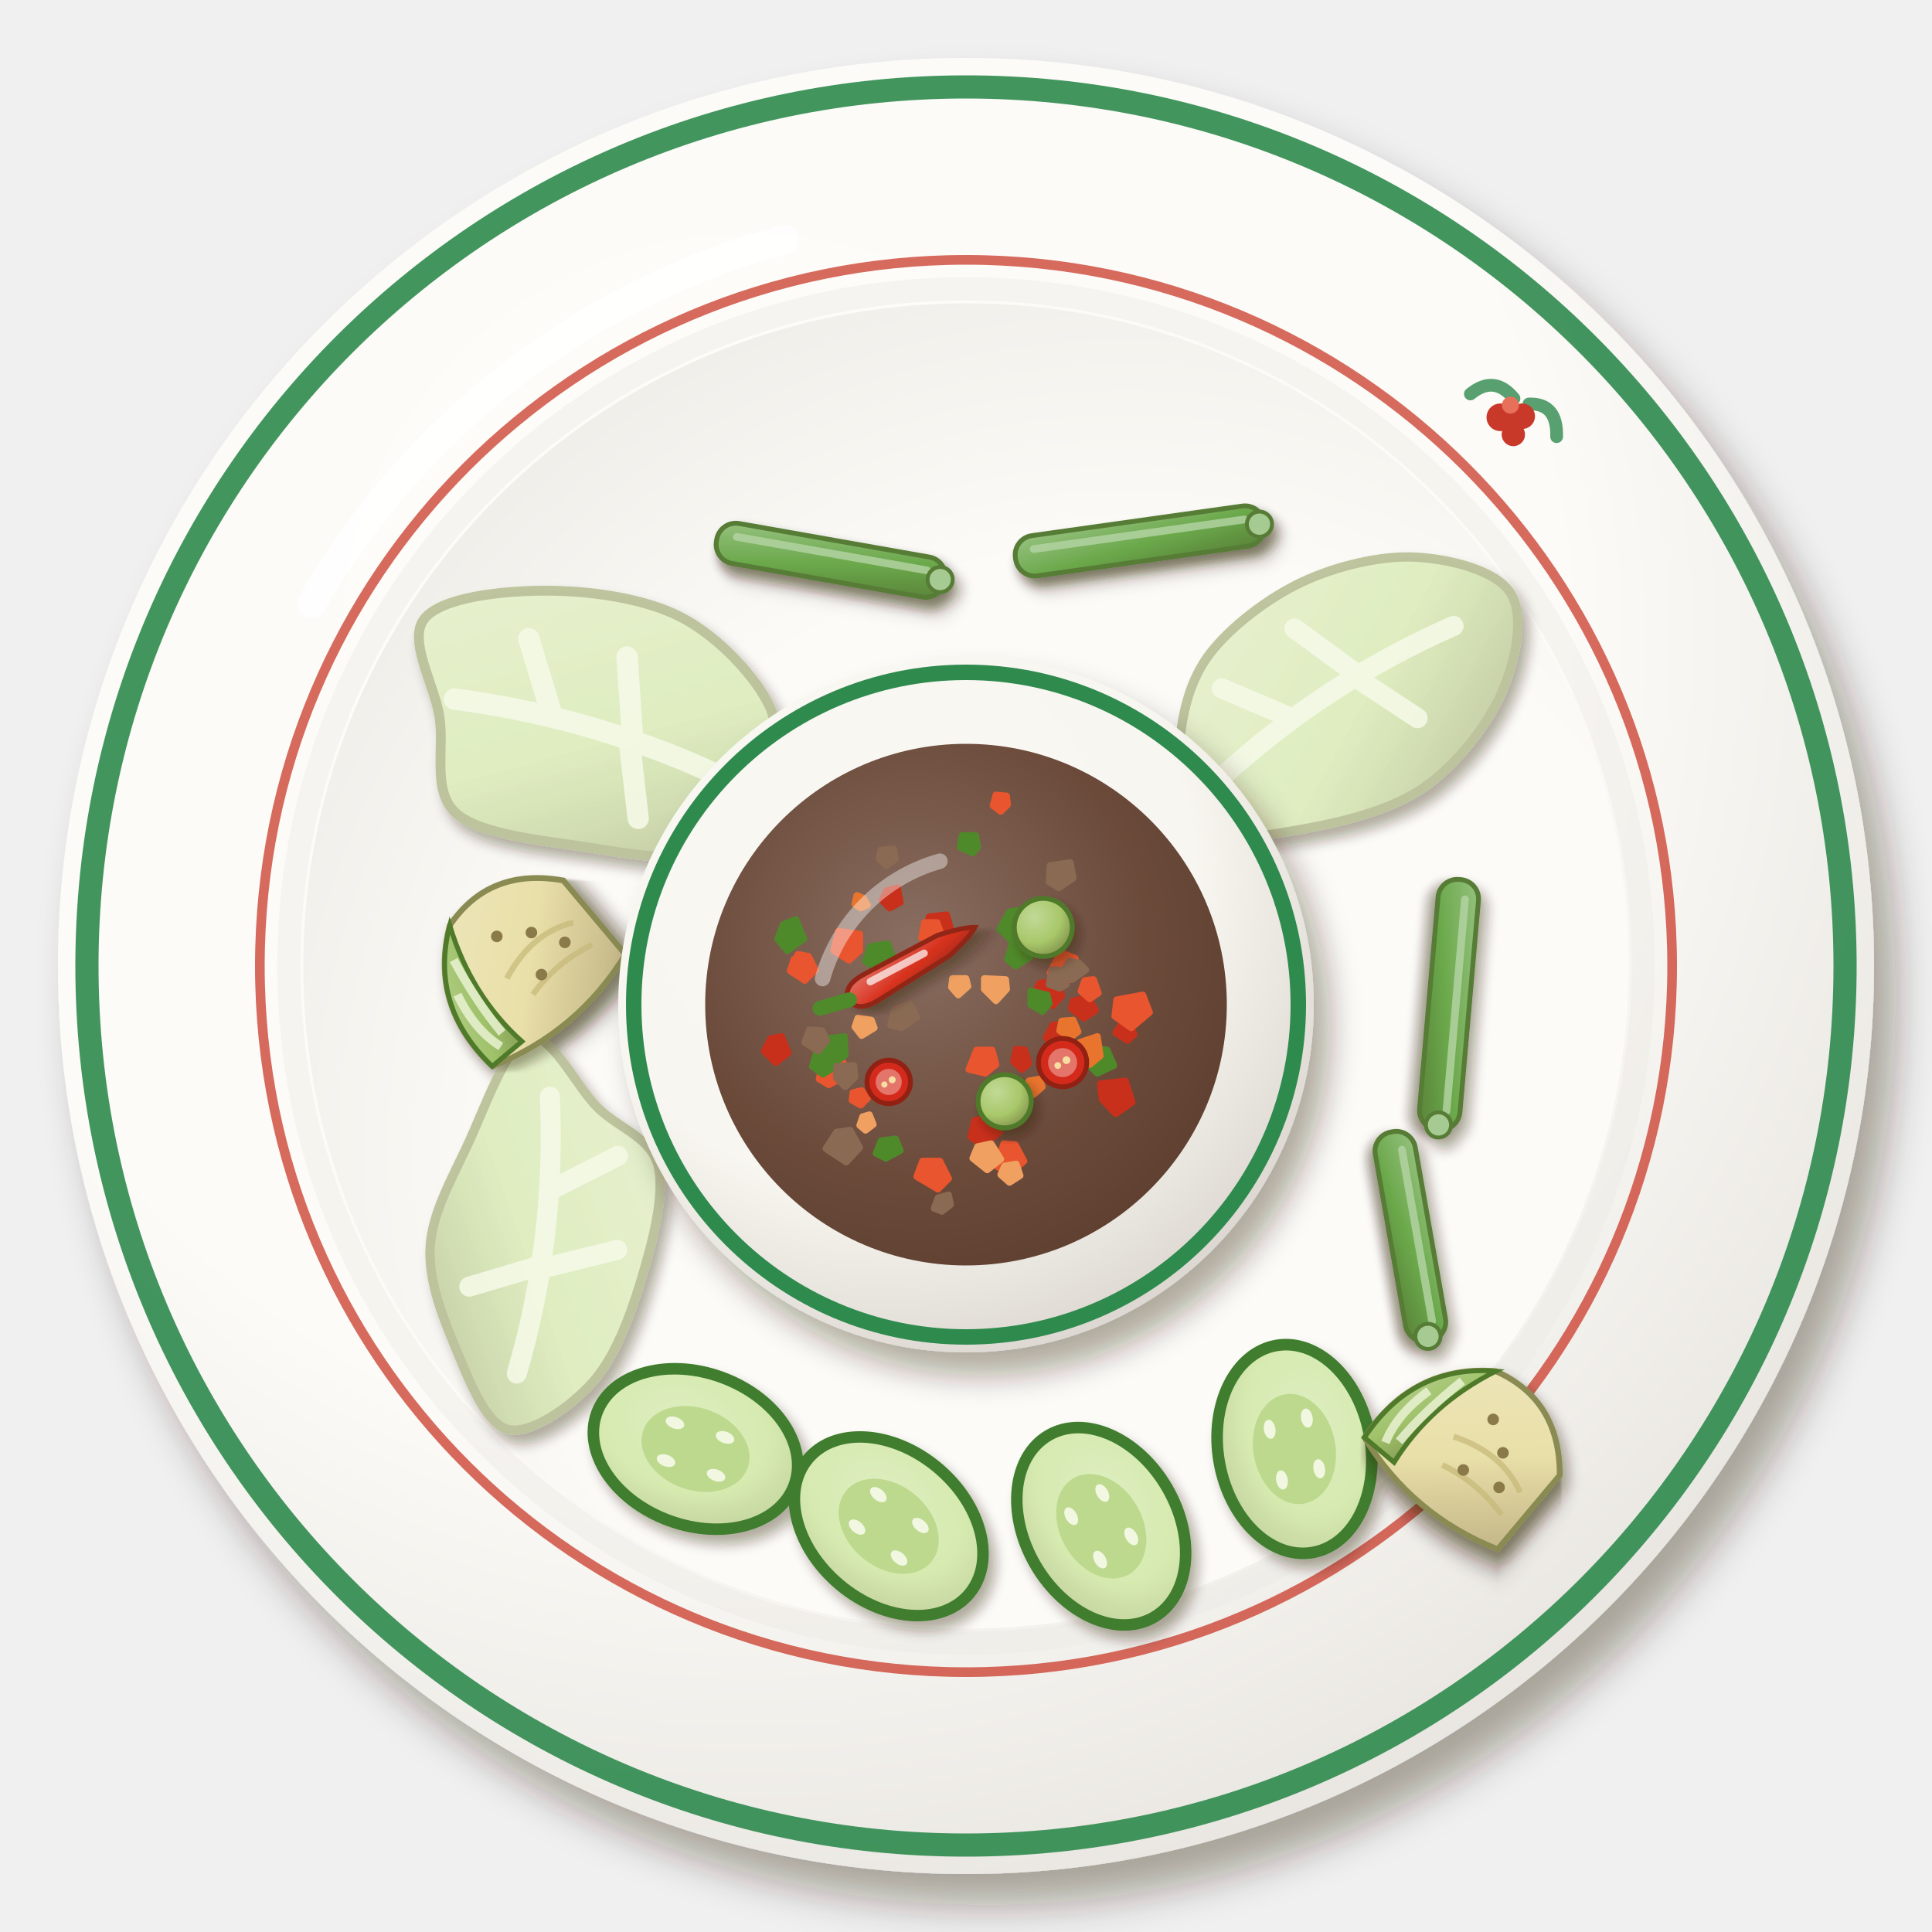
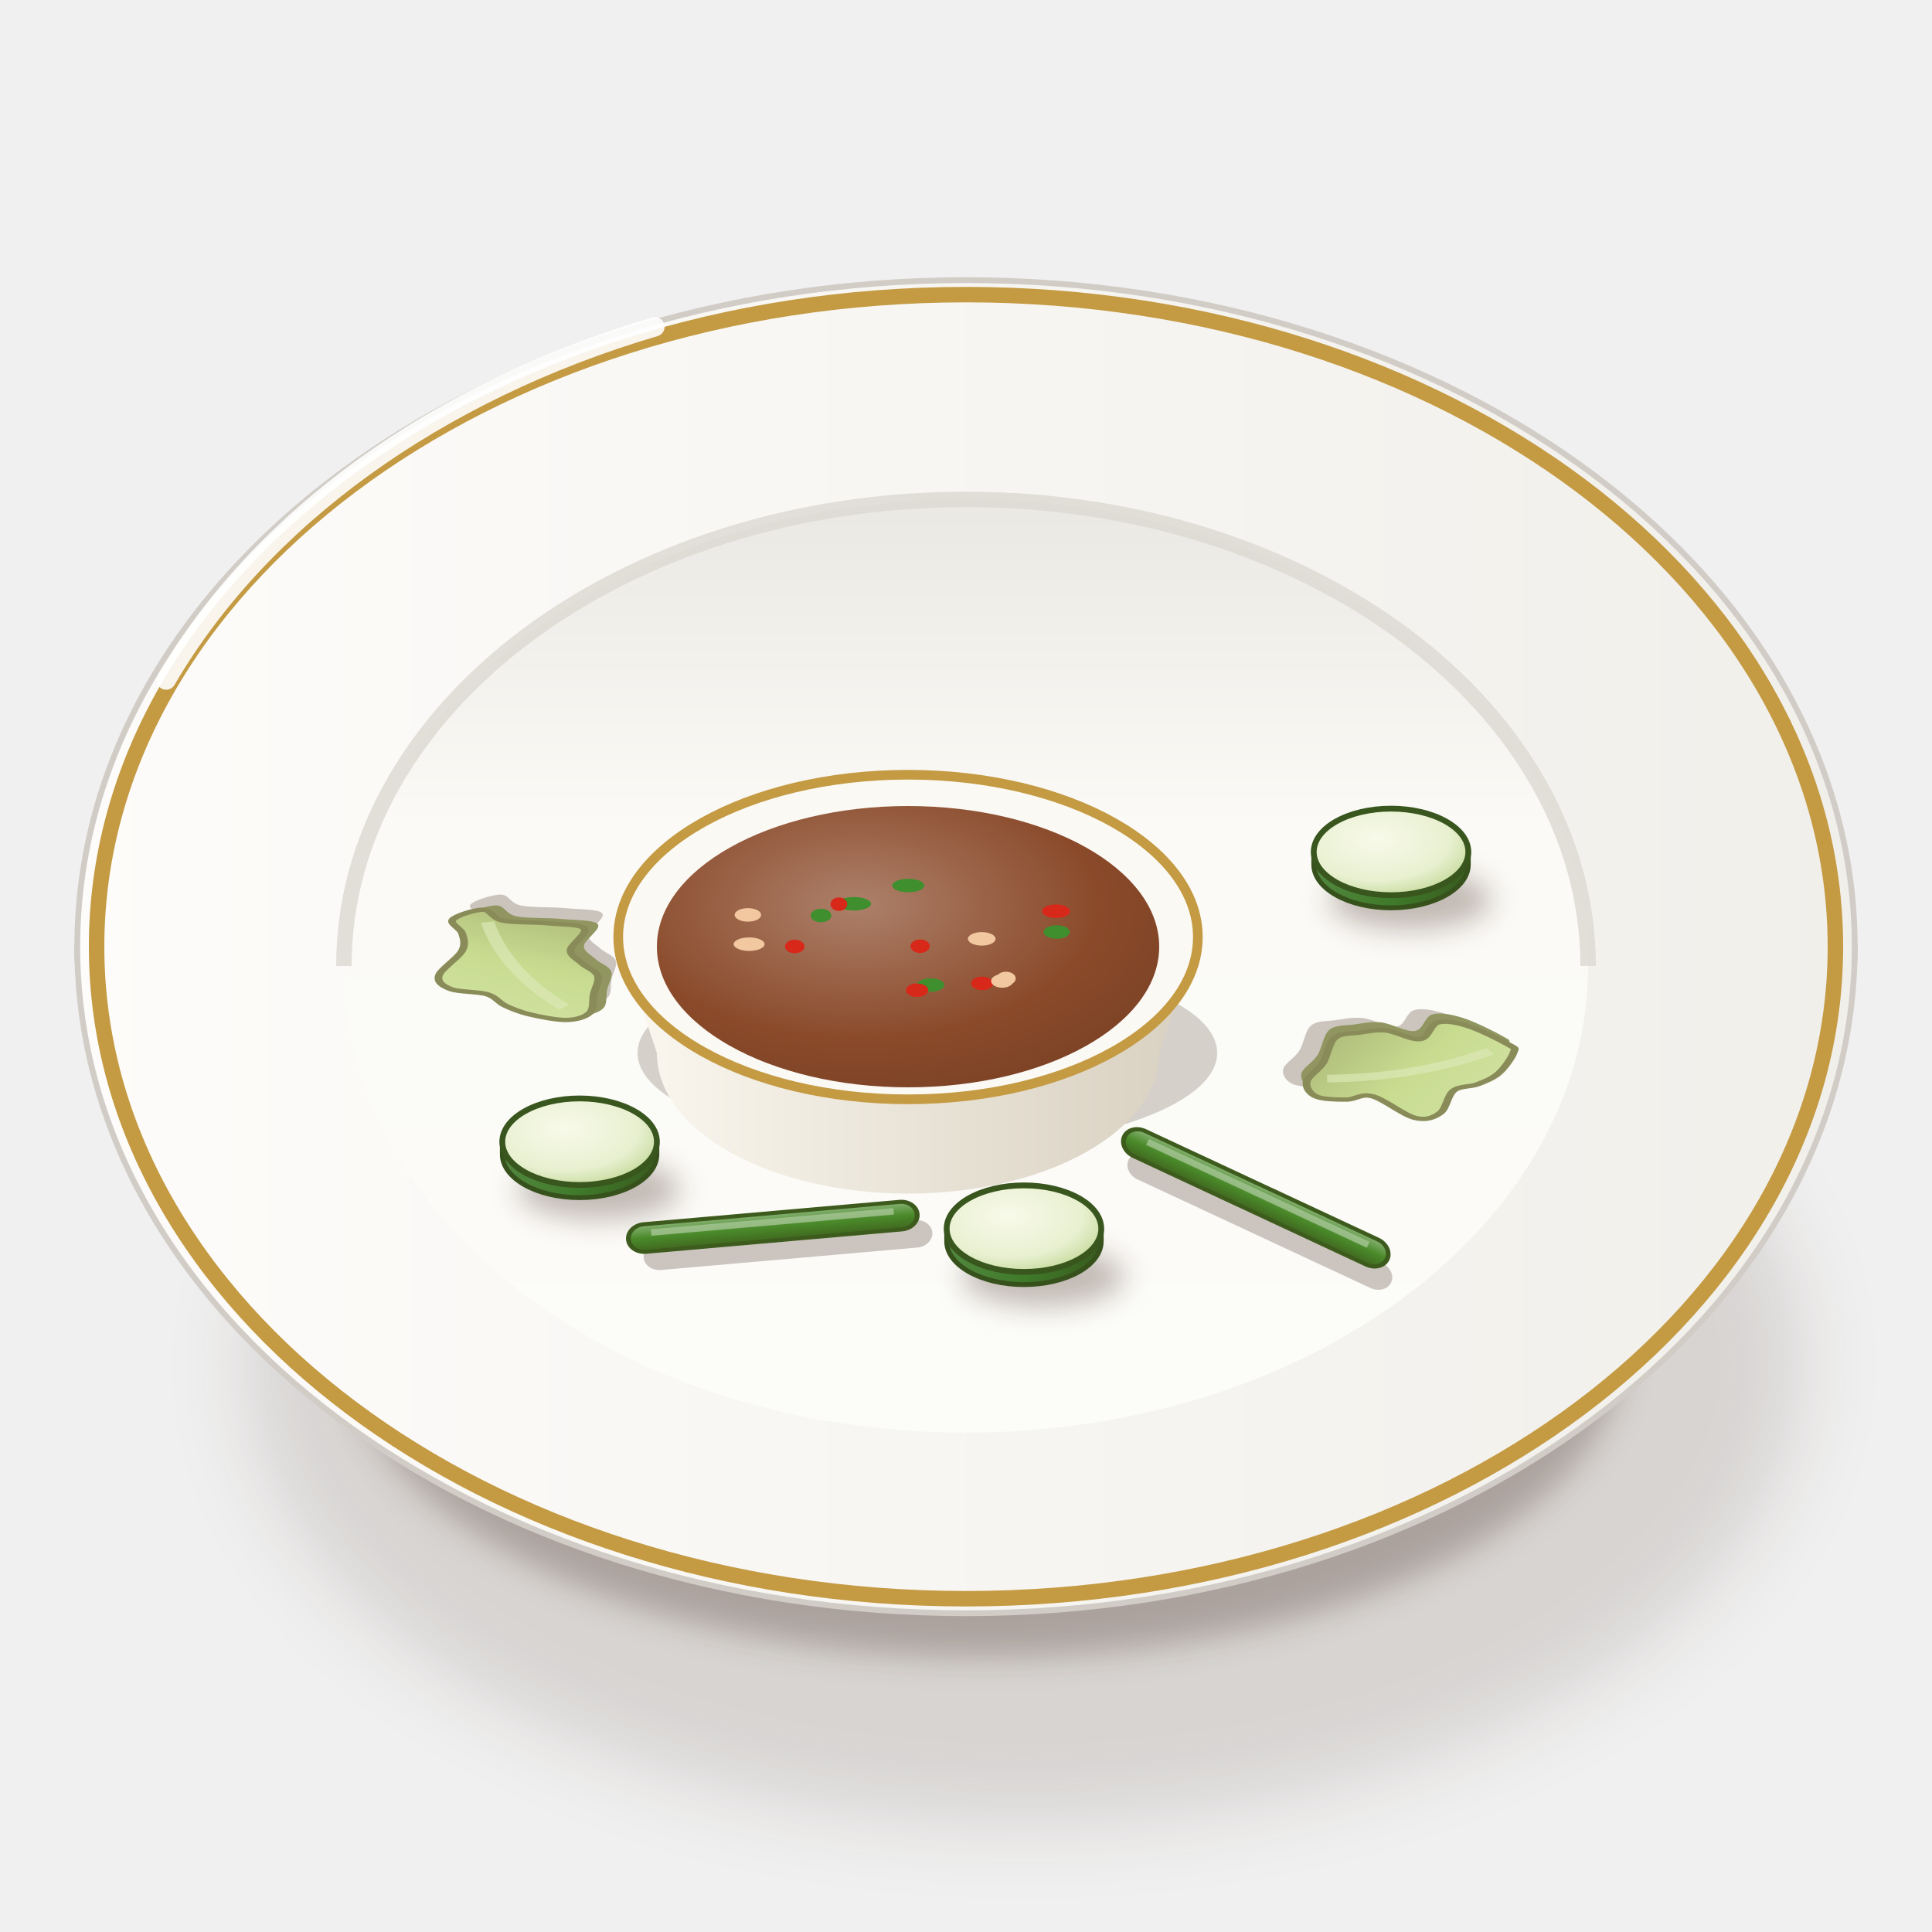
<svg xmlns="http://www.w3.org/2000/svg" viewBox="0 0 200 200" width="400" height="400">
  <defs>
-     <filter id="th_namprikkapi-1" x="-30%" y="-30%" width="160%" height="160%">
-       <feDropShadow dx="2.24" dy="3.2" stdDeviation="2.08" flood-color="#2b1607" flood-opacity=".36" />
+     <filter id="th_namprikkapi-1" x="-50%" y="-50%" width="200%" height="200%">
+       <feGaussianBlur stdDeviation="4" />
    </filter>
-     <radialGradient id="th_namprikkapi-2" cx="0.38" cy="0.32" r=".75">
-       <stop offset="0" stop-color="#fdfcf9" />
-       <stop offset=".6" stop-color="#fcfbf7" />
-       <stop offset="1" stop-color="#e7e4df" />
+     <filter id="th_namprikkapi-2" x="-50%" y="-50%" width="200%" height="200%">
+       <feGaussianBlur stdDeviation="1.6" />
+     </filter>
+     <linearGradient id="th_namprikkapi-3" x1="0" y1="0" x2="1" y2="0">
+       <stop offset="0" stop-color="#fbfbf7" />
+       <stop offset="0.6" stop-color="#eae8e3" />
+       <stop offset="1" stop-color="#cdc7c1" />
+     </linearGradient>
+     <linearGradient id="th_namprikkapi-4" x1="0" y1="0" x2="1" y2="0">
+       <stop offset="0" stop-color="#fdfcfa" />
+       <stop offset="1" stop-color="#f1efea" />
+     </linearGradient>
+     <linearGradient id="th_namprikkapi-5" x1="0" y1="0" x2="0" y2="1">
+       <stop offset="0" stop-color="#eae8e3" />
+       <stop offset="0.35" stop-color="#fbfaf6" />
+       <stop offset="1" stop-color="#fcfcf9" />
+     </linearGradient>
+     <radialGradient id="th_namprikkapi-6" cx="0.4" cy="0.35" r="0.8">
+       <stop offset="0" stop-color="#f8faea" />
+       <stop offset="0.6" stop-color="#e8f0d0" />
+       <stop offset="0.85" stop-color="#c8dca0" />
+       <stop offset="1" stop-color="#3f7a2a" />
    </radialGradient>
-     <radialGradient id="th_namprikkapi-3" cx="0.62" cy="0.64" r=".75">
-       <stop offset="0" stop-color="#fcfbf8" />
-       <stop offset=".6" stop-color="#fcfbf7" />
-       <stop offset="1" stop-color="#edebe6" />
-     </radialGradient>
-     <filter id="th_namprikkapi-4" x="-30%" y="-30%" width="160%" height="160%">
-       <feDropShadow dx="0.7" dy="1" stdDeviation="0.65" flood-color="#2b1607" flood-opacity=".36" />
+     <filter id="th_namprikkapi-7" x="-50%" y="-50%" width="200%" height="200%">
+       <feGaussianBlur stdDeviation="1.4" />
    </filter>
-     <linearGradient id="th_namprikkapi-5" x1="0" y1="0" x2="1" y2="1">
-       <stop offset="0" stop-color="#e7f2d0" />
-       <stop offset=".55" stop-color="#dfeec0" />
-       <stop offset="1" stop-color="#bbc29b" />
+     <linearGradient id="th_namprikkapi-8" x1="0" y1="0" x2="1" y2="0">
+       <stop offset="0" stop-color="#52873f" />
+       <stop offset="0.5" stop-color="#3f7a2a" />
+       <stop offset="1" stop-color="#395b1f" />
    </linearGradient>
-     <filter id="th_namprikkapi-6" x="-30%" y="-30%" width="160%" height="160%">
-       <feDropShadow dx="0.56" dy="0.8" stdDeviation="0.52" flood-color="#2b1607" flood-opacity=".36" />
-     </filter>
-     <linearGradient id="th_namprikkapi-7" x1="0" y1="0" x2="1" y2="1">
-       <stop offset="0" stop-color="#97c280" />
-       <stop offset=".55" stop-color="#6aa84a" />
-       <stop offset="1" stop-color="#5a8339" />
+     <linearGradient id="th_namprikkapi-9" x1="0" y1="0" x2="1" y2="1">
+       <stop offset="0" stop-color="#d3e3a6" />
+       <stop offset="0.5" stop-color="#c8dc90" />
+       <stop offset="1" stop-color="#a8b474" />
    </linearGradient>
-     <radialGradient id="th_namprikkapi-8" cx="0.4" cy="0.38" r=".75">
-       <stop offset="0" stop-color="#deeec0" />
-       <stop offset=".6" stop-color="#d6eab0" />
-       <stop offset="1" stop-color="#c1d09c" />
-     </radialGradient>
-     <filter id="th_namprikkapi-9" x="-30%" y="-30%" width="160%" height="160%">
-       <feDropShadow dx="0.84" dy="1.2" stdDeviation="0.78" flood-color="#2b1607" flood-opacity=".36" />
-     </filter>
-     <linearGradient id="th_namprikkapi-10" x1="0" y1="0" x2="1" y2="1">
-       <stop offset="0" stop-color="#efe7be" />
-       <stop offset=".55" stop-color="#e9dfa8" />
-       <stop offset="1" stop-color="#bfb284" />
+     <linearGradient id="th_namprikkapi-10" x1="0" y1="0" x2="0" y2="1">
+       <stop offset="0" stop-color="#89b375" />
+       <stop offset="0.5" stop-color="#4a8a2a" />
+       <stop offset="1" stop-color="#40671f" />
    </linearGradient>
-     <linearGradient id="th_namprikkapi-11" x1="0" y1="0" x2="1" y2="1">
-       <stop offset="0" stop-color="#bcd497" />
-       <stop offset=".55" stop-color="#9fc26a" />
-       <stop offset="1" stop-color="#7c8e4c" />
+     <linearGradient id="th_namprikkapi-11" x1="0" y1="0" x2="1" y2="0">
+       <stop offset="0" stop-color="#fbf8f0" />
+       <stop offset="1" stop-color="#d8d0c0" />
    </linearGradient>
-     <filter id="th_namprikkapi-12" x="-30%" y="-30%" width="160%" height="160%">
-       <feDropShadow dx="1.68" dy="2.4" stdDeviation="1.56" flood-color="#2b1607" flood-opacity=".36" />
-     </filter>
-     <radialGradient id="th_namprikkapi-13" cx="0.38" cy="0.32" r=".75">
-       <stop offset="0" stop-color="#f9f8f3" />
-       <stop offset=".6" stop-color="#f8f6f0" />
-       <stop offset="1" stop-color="#d9d4cd" />
-     </radialGradient>
-     <radialGradient id="th_namprikkapi-14" cx="0.42" cy="0.4" r=".75">
-       <stop offset="0" stop-color="#896e61" />
-       <stop offset=".6" stop-color="#6b4a3a" />
-       <stop offset="1" stop-color="#5b3d2d" />
-     </radialGradient>
-     <radialGradient id="th_namprikkapi-15" cx="0.4" cy="0.38" r=".75">
-       <stop offset="0" stop-color="#896e61" />
-       <stop offset=".6" stop-color="#6b4a3a" />
-       <stop offset="1" stop-color="#5b3d2d" />
-     </radialGradient>
-     <linearGradient id="th_namprikkapi-16" x1="0" y1="0" x2="1" y2="1">
-       <stop offset="0" stop-color="#e47062" />
-       <stop offset=".55" stop-color="#d8321f" />
-       <stop offset="1" stop-color="#a42918" />
-     </linearGradient>
-     <radialGradient id="th_namprikkapi-17" cx="0.35" cy="0.32" r=".75">
-       <stop offset="0" stop-color="#c2d997" />
-       <stop offset=".6" stop-color="#a8c86a" />
-       <stop offset="1" stop-color="#82924c" />
+     <radialGradient id="th_namprikkapi-12" cx="0.4" cy="0.35" r="0.8">
+       <stop offset="0" stop-color="#ad806a" />
+       <stop offset="0.6" stop-color="#8a4a2a" />
+       <stop offset="1" stop-color="#773f23" />
    </radialGradient>
  </defs>
-   <g filter="url(#th_namprikkapi-1)">
-     <circle cx="100" cy="100" r="94" fill="url(#th_namprikkapi-2)" />
+   <ellipse cx="106" cy="141.25" rx="80.37" ry="47.36" fill="#3a2212" opacity="0.14" filter="url(#th_namprikkapi-1)" />
+   <ellipse cx="102" cy="139.25" rx="66.02" ry="32.29" fill="#3a2212" opacity="0.28" filter="url(#th_namprikkapi-2)" />
+   <path d="M8,98 C8,120 30.96,141.39 42.96,143.53 L157.04,143.53 C169.04,141.39 192,120 192,98Z" fill="url(#th_namprikkapi-3)" stroke="#c0bab3" stroke-width=".6" />
+   <path d="M8,98A92,69 0 1 0 192,98A92,69 0 1 0 8,98Z" fill="url(#th_namprikkapi-4)" stroke="#d1ccc6" stroke-width=".6" />
+   <path d="M10,98A90,67.5 0 1 0 190,98A90,67.5 0 1 0 10,98Z" fill="none" stroke="#c49a42" stroke-width="1.6" />
+   <path d="M35.6,100A64.4,48.3 0 1 0 164.4,100A64.4,48.3 0 1 0 35.6,100Z" fill="url(#th_namprikkapi-5)" />
+   <path d="M35.6,100 A64.4,48.3 0 0 1 164.4,100" stroke="#dcd8d2" stroke-width="1.6" fill="none" opacity=".8" />
+   <path d="M17.2,70.4 A92,69 0 0 1 67.8,33.83" stroke="#fff" stroke-width="2" fill="none" stroke-linecap="round" opacity=".9" />
+   <ellipse cx="146" cy="93.14" rx="8.4" ry="3.14" fill="#3a2212" opacity="0.3" filter="url(#th_namprikkapi-7)" />
+   <path d="M136,88.19 L136,89.5 A8,4.48 0 0 0 152,89.5 L152,88.19Z" fill="url(#th_namprikkapi-8)" stroke="#37511c" stroke-width=".5" />
+   <ellipse cx="144" cy="88.19" rx="8" ry="4.48" fill="url(#th_namprikkapi-6)" stroke="#38561d" stroke-width=".6" />
+   <g transform="translate(54 100) scale(1 0.56) rotate(240)" opacity="1">
+     <path d="M-11,-0.9C-10.54,-1.81 -9.17,-2.98 -8.25,-3.68C-7.33,-4.39 -6.42,-4.79 -5.5,-5.13C-4.58,-5.46 -3.67,-5.14 -2.75,-5.7C-1.83,-6.27 -0.92,-8.07 0,-8.5C0.92,-8.94 1.83,-9.07 2.75,-8.31C3.67,-7.56 4.58,-4.96 5.5,-3.96C6.42,-2.97 7.33,-2.68 8.25,-2.34C9.17,-1.99 10.54,-2.58 11,-1.89C11.46,-1.21 11.46,1.01 11,1.75C10.54,2.48 9.17,1.75 8.25,2.51C7.33,3.26 6.42,5.17 5.5,6.27C4.58,7.36 3.67,9.16 2.75,9.09C1.83,9.02 0.92,6.42 0,5.85C-0.92,5.28 -1.83,5.66 -2.75,5.67C-3.67,5.69 -4.58,6.23 -5.5,5.93C-6.42,5.63 -7.33,4.54 -8.25,3.85C-9.17,3.16 -10.54,2.59 -11,1.8C-11.46,1.01 -11.46,0.02 -11,-0.9Z" transform="translate(1.5 3)" fill="#3a2212" opacity=".25" />
+     <path d="M-11,-0.9C-10.54,-1.81 -9.17,-2.98 -8.25,-3.68C-7.33,-4.39 -6.42,-4.79 -5.5,-5.13C-4.58,-5.46 -3.67,-5.14 -2.75,-5.7C-1.83,-6.27 -0.92,-8.07 0,-8.5C0.92,-8.94 1.83,-9.07 2.75,-8.31C3.67,-7.56 4.58,-4.96 5.5,-3.96C6.42,-2.97 7.33,-2.68 8.25,-2.34C9.17,-1.99 10.54,-2.58 11,-1.89C11.46,-1.21 11.46,1.01 11,1.75C10.54,2.48 9.17,1.75 8.25,2.51C7.33,3.26 6.42,5.17 5.5,6.27C4.58,7.36 3.67,9.16 2.75,9.09C1.83,9.02 0.92,6.42 0,5.85C-0.92,5.28 -1.83,5.66 -2.75,5.67C-3.67,5.69 -4.58,6.23 -5.5,5.93C-6.42,5.63 -7.33,4.54 -8.25,3.85C-9.17,3.16 -10.54,2.59 -11,1.8C-11.46,1.01 -11.46,0.02 -11,-0.9Z" transform="translate(0 1.6)" fill="#919660" />
+     <path d="M-11,-0.9C-10.54,-1.81 -9.17,-2.98 -8.25,-3.68C-7.33,-4.39 -6.42,-4.79 -5.5,-5.13C-4.58,-5.46 -3.67,-5.14 -2.75,-5.7C-1.83,-6.27 -0.92,-8.07 0,-8.5C0.92,-8.94 1.83,-9.07 2.75,-8.31C3.67,-7.56 4.58,-4.96 5.5,-3.96C6.42,-2.97 7.33,-2.68 8.25,-2.34C9.17,-1.99 10.54,-2.58 11,-1.89C11.46,-1.21 11.46,1.01 11,1.75C10.54,2.48 9.17,1.75 8.25,2.51C7.33,3.26 6.42,5.17 5.5,6.27C4.58,7.36 3.67,9.16 2.75,9.09C1.83,9.02 0.92,6.42 0,5.85C-0.92,5.28 -1.83,5.66 -2.75,5.67C-3.67,5.69 -4.58,6.23 -5.5,5.93C-6.42,5.63 -7.33,4.54 -8.25,3.85C-9.17,3.16 -10.54,2.59 -11,1.8C-11.46,1.01 -11.46,0.02 -11,-0.9Z" fill="url(#th_namprikkapi-9)" stroke="#898c59" stroke-width=".8" />
+     <path d="M-8.8,0 Q0,-2 8.8,1" stroke="#dbe8b7" stroke-width="1.4" fill="none" opacity=".7" />
  </g>
-   <circle cx="100" cy="100" r="91" fill="none" stroke="#2f8a4e" stroke-width="2.4" opacity=".9" />
-   <circle cx="100" cy="100" r="73.1" fill="none" stroke="#c9392a" stroke-width="1" opacity=".75" />
-   <g transform="translate(156.49 43.51) rotate(20) scale(0.55)">
-     <path d="M-9,-2 Q-6,-7 -1,-4 M9,0 Q7,-6 2,-4" stroke="#2f8a4e" stroke-width="2.4" fill="none" stroke-linecap="round" opacity=".8" />
-     <circle cx="-2.2" cy=".2" r="2.6" fill="#c9392a" />
-     <circle cx="1.6" cy="-1.4" r="2.4" fill="#c9392a" />
-     <circle cx="1.2" cy="2.4" r="2.2" fill="#c9392a" />
-     <circle cx="-1.2" cy="-2.6" r="1.6" fill="#e8705a" />
+   <g transform="translate(146 110.5) scale(1 0.56) rotate(160)" opacity="1">
+     <path d="M-11,-1.05C-10.54,-1.82 -9.17,-3.4 -8.25,-4.11C-7.33,-4.82 -6.42,-5.06 -5.5,-5.3C-4.58,-5.54 -3.67,-4.93 -2.75,-5.55C-1.83,-6.16 -0.92,-8.42 0,-8.98C0.92,-9.54 1.83,-9.81 2.75,-8.92C3.67,-8.04 4.58,-4.61 5.5,-3.68C6.42,-2.74 7.33,-3.64 8.25,-3.32C9.17,-2.99 10.54,-2.46 11,-1.71C11.46,-0.97 11.46,0.25 11,1.17C10.54,2.09 9.17,2.73 8.25,3.83C7.33,4.94 6.42,7.13 5.5,7.8C4.58,8.47 3.67,7.94 2.75,7.85C1.83,7.76 0.92,7.8 0,7.26C-0.92,6.71 -1.83,4.65 -2.75,4.57C-3.67,4.5 -4.58,6.73 -5.5,6.83C-6.42,6.92 -7.33,6.19 -8.25,5.13C-9.17,4.07 -10.54,1.5 -11,0.47C-11.46,-0.56 -11.46,-0.29 -11,-1.05Z" transform="translate(1.5 3)" fill="#3a2212" opacity=".25" />
+     <path d="M-11,-1.05C-10.54,-1.82 -9.17,-3.4 -8.25,-4.11C-7.33,-4.82 -6.42,-5.06 -5.5,-5.3C-4.58,-5.54 -3.67,-4.93 -2.75,-5.55C-1.83,-6.16 -0.92,-8.42 0,-8.98C0.92,-9.54 1.83,-9.81 2.75,-8.92C3.67,-8.04 4.58,-4.61 5.5,-3.68C6.42,-2.74 7.33,-3.64 8.25,-3.32C9.17,-2.99 10.54,-2.46 11,-1.71C11.46,-0.97 11.46,0.25 11,1.17C10.54,2.09 9.17,2.73 8.25,3.83C7.33,4.94 6.42,7.13 5.5,7.8C4.58,8.47 3.67,7.94 2.75,7.85C1.83,7.76 0.92,7.8 0,7.26C-0.92,6.71 -1.83,4.65 -2.75,4.57C-3.67,4.5 -4.58,6.73 -5.5,6.83C-6.42,6.92 -7.33,6.19 -8.25,5.13C-9.17,4.07 -10.54,1.5 -11,0.47C-11.46,-0.56 -11.46,-0.29 -11,-1.05Z" transform="translate(0 1.6)" fill="#919660" />
+     <path d="M-11,-1.05C-10.54,-1.82 -9.17,-3.4 -8.25,-4.11C-7.33,-4.82 -6.42,-5.06 -5.5,-5.3C-4.58,-5.54 -3.67,-4.93 -2.75,-5.55C-1.83,-6.16 -0.92,-8.42 0,-8.98C0.92,-9.54 1.83,-9.81 2.75,-8.92C3.67,-8.04 4.58,-4.61 5.5,-3.68C6.42,-2.74 7.33,-3.64 8.25,-3.32C9.17,-2.99 10.54,-2.46 11,-1.71C11.46,-0.97 11.46,0.25 11,1.17C10.54,2.09 9.17,2.73 8.25,3.83C7.33,4.94 6.42,7.13 5.5,7.8C4.58,8.47 3.67,7.94 2.75,7.85C1.83,7.76 0.92,7.8 0,7.26C-0.92,6.71 -1.83,4.65 -2.75,4.57C-3.67,4.5 -4.58,6.73 -5.5,6.83C-6.42,6.92 -7.33,6.19 -8.25,5.13C-9.17,4.07 -10.54,1.5 -11,0.47C-11.46,-0.56 -11.46,-0.29 -11,-1.05Z" fill="url(#th_namprikkapi-9)" stroke="#898c59" stroke-width=".8" />
+     <path d="M-8.8,0 Q0,-2 8.8,1" stroke="#dbe8b7" stroke-width="1.4" fill="none" opacity=".7" />
  </g>
-   <circle cx="100" cy="100" r="70.1" fill="none" stroke="#ebe9e4" stroke-width="2.4" opacity=".4" />
-   <circle cx="100" cy="100" r="68.6" fill="url(#th_namprikkapi-3)" />
-   <path d="M32.3,62.4 A80.8,80.8 0 0 1 81.2,24.8" stroke="#fff" stroke-width="3" fill="none" stroke-linecap="round" opacity=".85" />
-   <g filter="url(#th_namprikkapi-4)">
-     <g transform="translate(62 76) rotate(20) scale(1.7)">
-       <path d="M10.54,0C10.39,1.63 9.76,3.52 8.3,4.64C6.84,5.76 4.24,6.23 1.77,6.7C-0.69,7.18 -4.62,8.24 -6.5,7.51C-8.38,6.78 -8.52,4.06 -9.5,2.3C-10.48,0.55 -12.95,-1.44 -12.38,-3C-11.82,-4.57 -8.56,-6.17 -6.12,-7.07C-3.69,-7.97 -0.33,-8.73 2.22,-8.41C4.78,-8.09 7.81,-6.54 9.19,-5.14C10.58,-3.74 10.69,-1.63 10.54,0Z" fill="url(#th_namprikkapi-5)" stroke="#bbc29b" stroke-width=".6" opacity=".97" />
-       <path d="M-9,1 Q0,-1 9,0 M-3,0 L-6,-4 M2,-.5 L0,-5 M2,0 L4,4" stroke="#f4f8e6" stroke-width="1.3" fill="none" stroke-linecap="round" opacity=".9" />
-     </g>
-     <g transform="translate(138 72) rotate(-30) scale(1.6)">
-       <path d="M13.26,0C13.33,1.73 11.36,3.97 9.51,5.32C7.66,6.67 4.68,7.87 2.14,8.09C-0.4,8.3 -3.31,7.46 -5.72,6.61C-8.13,5.75 -11.6,4.5 -12.32,2.99C-13.04,1.48 -11.17,-0.88 -10.04,-2.44C-8.9,-3.99 -7.5,-5.53 -5.5,-6.35C-3.5,-7.17 -0.49,-7.57 1.95,-7.36C4.38,-7.15 7.21,-6.31 9.09,-5.09C10.98,-3.86 13.19,-1.73 13.26,0Z" fill="url(#th_namprikkapi-5)" stroke="#bbc29b" stroke-width=".6" opacity=".97" />
-       <path d="M-9,1 Q0,-1 9,0 M-3,0 L-6,-4 M2,-.5 L0,-5 M2,0 L4,4" stroke="#f4f8e6" stroke-width="1.3" fill="none" stroke-linecap="round" opacity=".9" />
-     </g>
-     <g transform="translate(56 128) rotate(100) scale(1.6)">
-       <path d="M12.66,0C12.5,1.54 9.59,3.2 7.79,4.36C5.98,5.51 3.96,6.72 1.84,6.95C-0.29,7.17 -2.55,6.37 -4.95,5.72C-7.35,5.06 -11.89,4.35 -12.54,3.04C-13.2,1.73 -9.98,-0.53 -8.86,-2.15C-7.73,-3.77 -7.57,-5.9 -5.79,-6.68C-4.01,-7.47 -0.61,-7.14 1.81,-6.85C4.23,-6.55 6.95,-6.04 8.75,-4.9C10.56,-3.76 12.82,-1.54 12.66,0Z" fill="url(#th_namprikkapi-5)" stroke="#bbc29b" stroke-width=".6" opacity=".97" />
-       <path d="M-9,1 Q0,-1 9,0 M-3,0 L-6,-4 M2,-.5 L0,-5 M2,0 L4,4" stroke="#f4f8e6" stroke-width="1.3" fill="none" stroke-linecap="round" opacity=".9" />
-     </g>
-     <g transform="translate(86 58) rotate(10)">
-       <g filter="url(#th_namprikkapi-6)">
-         <rect x="-12" y="-2.1" width="24" height="4.2" rx="2" fill="url(#th_namprikkapi-7)" stroke="#577c36" stroke-width=".5" />
-       </g>
-       <path d="M-10,-.7 L10,-.7" stroke="#b5d4a5" stroke-width=".8" stroke-linecap="round" opacity=".8" />
-       <circle cx="11.5" cy="0" r="1.3" fill="#a6cb92" stroke="#577c36" stroke-width=".4" />
-     </g>
-     <g transform="translate(118 56) rotate(-8)">
-       <g filter="url(#th_namprikkapi-6)">
-         <rect x="-13" y="-2.1" width="26" height="4.2" rx="2" fill="url(#th_namprikkapi-7)" stroke="#577c36" stroke-width=".5" />
-       </g>
-       <path d="M-11,-.7 L11,-.7" stroke="#b5d4a5" stroke-width=".8" stroke-linecap="round" opacity=".8" />
-       <circle cx="12.5" cy="0" r="1.3" fill="#a6cb92" stroke="#577c36" stroke-width=".4" />
-     </g>
-     <g transform="translate(150 104) rotate(95)">
-       <g filter="url(#th_namprikkapi-6)">
-         <rect x="-13" y="-2.1" width="26" height="4.2" rx="2" fill="url(#th_namprikkapi-7)" stroke="#577c36" stroke-width=".5" />
-       </g>
-       <path d="M-11,-.7 L11,-.7" stroke="#b5d4a5" stroke-width=".8" stroke-linecap="round" opacity=".8" />
-       <circle cx="12.5" cy="0" r="1.3" fill="#a6cb92" stroke="#577c36" stroke-width=".4" />
-     </g>
-     <g transform="translate(146 128) rotate(80)">
-       <g filter="url(#th_namprikkapi-6)">
-         <rect x="-11" y="-2.1" width="22" height="4.2" rx="2" fill="url(#th_namprikkapi-7)" stroke="#577c36" stroke-width=".5" />
-       </g>
-       <path d="M-9,-.7 L9,-.7" stroke="#b5d4a5" stroke-width=".8" stroke-linecap="round" opacity=".8" />
-       <circle cx="10.5" cy="0" r="1.3" fill="#a6cb92" stroke="#577c36" stroke-width=".4" />
-     </g>
-     <g transform="translate(72 150) rotate(20)">
-       <ellipse rx="11.48" ry="8.5" fill="#3f7d2e" />
-       <ellipse rx="10.28" ry="7.3" fill="url(#th_namprikkapi-8)" />
-       <ellipse rx="5.74" ry="4.25" fill="#bcd98d" />
-       <ellipse cx="2.93" cy="1.83" rx="1" ry=".6" fill="#f2f7e2" />
-       <ellipse cx="-2.46" cy="2.17" rx="1" ry=".6" fill="#f2f7e2" />
-       <ellipse cx="-2.93" cy="-1.82" rx="1" ry=".6" fill="#f2f7e2" />
-       <ellipse cx="2.46" cy="-2.17" rx="1" ry=".6" fill="#f2f7e2" />
-     </g>
-     <g transform="translate(92 158) rotate(40)">
-       <ellipse rx="11.48" ry="8.5" fill="#3f7d2e" />
-       <ellipse rx="10.28" ry="7.3" fill="url(#th_namprikkapi-8)" />
-       <ellipse rx="5.74" ry="4.25" fill="#bcd98d" />
-       <ellipse cx="2.93" cy="1.83" rx="1" ry=".6" fill="#f2f7e2" />
-       <ellipse cx="-2.46" cy="2.17" rx="1" ry=".6" fill="#f2f7e2" />
-       <ellipse cx="-2.93" cy="-1.82" rx="1" ry=".6" fill="#f2f7e2" />
-       <ellipse cx="2.46" cy="-2.17" rx="1" ry=".6" fill="#f2f7e2" />
-     </g>
-     <g transform="translate(114 158) rotate(60)">
-       <ellipse rx="11.48" ry="8.5" fill="#3f7d2e" />
-       <ellipse rx="10.28" ry="7.3" fill="url(#th_namprikkapi-8)" />
-       <ellipse rx="5.74" ry="4.25" fill="#bcd98d" />
-       <ellipse cx="2.93" cy="1.83" rx="1" ry=".6" fill="#f2f7e2" />
-       <ellipse cx="-2.46" cy="2.17" rx="1" ry=".6" fill="#f2f7e2" />
-       <ellipse cx="-2.93" cy="-1.82" rx="1" ry=".6" fill="#f2f7e2" />
-       <ellipse cx="2.46" cy="-2.17" rx="1" ry=".6" fill="#f2f7e2" />
-     </g>
-     <g transform="translate(134 150) rotate(80)">
-       <ellipse rx="11.48" ry="8.5" fill="#3f7d2e" />
-       <ellipse rx="10.28" ry="7.3" fill="url(#th_namprikkapi-8)" />
-       <ellipse rx="5.74" ry="4.25" fill="#bcd98d" />
-       <ellipse cx="2.93" cy="1.83" rx="1" ry=".6" fill="#f2f7e2" />
-       <ellipse cx="-2.46" cy="2.17" rx="1" ry=".6" fill="#f2f7e2" />
-       <ellipse cx="-2.93" cy="-1.82" rx="1" ry=".6" fill="#f2f7e2" />
-       <ellipse cx="2.46" cy="-2.17" rx="1" ry=".6" fill="#f2f7e2" />
-     </g>
-     <g transform="translate(152 150) rotate(40)">
-       <g filter="url(#th_namprikkapi-9)">
-         <path d="M-9,6 Q-10,-3 -3,-8 Q4,-10 9,-4 L9,6 Q0,9 -9,6Z" fill="url(#th_namprikkapi-10)" stroke="#8a8a52" stroke-width=".6" />
-       </g>
-       <path d="M-9,6 Q-10,-3 -3,-8 Q-6,-1 -5,6Z" fill="url(#th_namprikkapi-11)" stroke="#4f7a2a" stroke-width=".5" />
-       <path d="M-7,-2 Q-8,2 -7,5 M-5,-5 Q-6,0 -6,4" stroke="#eef5d8" stroke-width=".9" fill="none" opacity=".8" />
-       <path d="M-2,0 Q3,-2 7,0 M-1,3 Q3,2 7,3" stroke="#c6b878" stroke-width=".6" fill="none" opacity=".7" />
-       <circle cx="0" cy="-4" r=".6" fill="#8a7a4a" />
-       <circle cx="3" cy="-2" r=".6" fill="#8a7a4a" />
-       <circle cx="5" cy="1" r=".6" fill="#8a7a4a" />
-       <circle cx="1" cy="2" r=".6" fill="#8a7a4a" />
-     </g>
-     <g transform="translate(54 100) rotate(-40)">
-       <g filter="url(#th_namprikkapi-9)">
-         <path d="M-9,6 Q-10,-3 -3,-8 Q4,-10 9,-4 L9,6 Q0,9 -9,6Z" fill="url(#th_namprikkapi-10)" stroke="#8a8a52" stroke-width=".6" />
-       </g>
-       <path d="M-9,6 Q-10,-3 -3,-8 Q-6,-1 -5,6Z" fill="url(#th_namprikkapi-11)" stroke="#4f7a2a" stroke-width=".5" />
-       <path d="M-7,-2 Q-8,2 -7,5 M-5,-5 Q-6,0 -6,4" stroke="#eef5d8" stroke-width=".9" fill="none" opacity=".8" />
-       <path d="M-2,0 Q3,-2 7,0 M-1,3 Q3,2 7,3" stroke="#c6b878" stroke-width=".6" fill="none" opacity=".7" />
-       <circle cx="0" cy="-4" r=".6" fill="#8a7a4a" />
-       <circle cx="3" cy="-2" r=".6" fill="#8a7a4a" />
-       <circle cx="5" cy="1" r=".6" fill="#8a7a4a" />
-       <circle cx="1" cy="2" r=".6" fill="#8a7a4a" />
+   <ellipse cx="62" cy="123.14" rx="8.4" ry="3.14" fill="#3a2212" opacity="0.3" filter="url(#th_namprikkapi-7)" />
+   <path d="M52,118.19 L52,119.5 A8,4.48 0 0 0 68,119.5 L68,118.19Z" fill="url(#th_namprikkapi-8)" stroke="#37511c" stroke-width=".5" />
+   <ellipse cx="60" cy="118.19" rx="8" ry="4.48" fill="url(#th_namprikkapi-6)" stroke="#38561d" stroke-width=".6" />
+   <g transform="translate(130 124) rotate(25)">
+     <g transform="scale(1 0.84)">
+       <rect x="-15" y="-1.7" width="30" height="3.4" rx="1.7" transform="translate(1.4 2.4)" fill="#3a2212" opacity=".25" />
+       <rect x="-15" y="-1.7" width="30" height="3.4" rx="1.7" fill="url(#th_namprikkapi-10)" stroke="#3d5b1c" stroke-width=".5" />
+       <path d="M-12.6,-0.61 L12.6,-0.61" stroke="#a5c595" stroke-width=".8" opacity=".8" />
    </g>
  </g>
-   <g filter="url(#th_namprikkapi-12)">
-     <circle cx="100" cy="104" r="36" fill="url(#th_namprikkapi-13)" />
+   <g transform="translate(80 127) rotate(-5)">
+     <g transform="scale(1 0.84)">
+       <rect x="-15" y="-1.7" width="30" height="3.4" rx="1.7" transform="translate(1.4 2.4)" fill="#3a2212" opacity=".25" />
+       <rect x="-15" y="-1.7" width="30" height="3.4" rx="1.7" fill="url(#th_namprikkapi-10)" stroke="#3d5b1c" stroke-width=".5" />
+       <path d="M-12.6,-0.61 L12.6,-0.61" stroke="#a5c595" stroke-width=".8" opacity=".8" />
+     </g>
  </g>
-   <circle cx="100" cy="104" r="34.4" fill="none" stroke="#2f8a4e" stroke-width="1.6" />
-   <circle cx="100" cy="104" r="28.1" fill="url(#th_namprikkapi-14)" opacity="0" />
-   <circle cx="100" cy="104" r="27" fill="url(#th_namprikkapi-15)" />
-   <path d="M81.6,109L80.3,110L79.1,108.8L79.8,107.5L80.9,107.3ZM113.4,104.6L112.2,105.4L110.9,104.4L111.1,103.6L112.7,103.3ZM109.9,103.1L109,104.1L107.1,102.9L107.6,101.8L109.5,101.5ZM103.5,117.2L101.7,118.5L100.5,117.7L100.9,116L102.8,115.5ZM117.4,107.1L116.7,107.7L115.5,106.9L116.1,106L116.9,105.9ZM111.1,110.7L110.3,111.7L108.4,110.7L109.4,109.2L110.4,109.3ZM117.2,114.1L115.5,115.3L114.1,113.8L113.9,112.2L116.5,111.9ZM98.6,96.9L97.4,97.8L95.6,97.1L96.2,94.9L98,94.7ZM110.3,107.2L109,108.1L108.3,107.4L109,106.1L109.8,106.1ZM106.5,110.1L105.8,110.7L104.9,109.9L105.2,108.6L106.1,108.7ZM93.2,93.4L92.1,94L91.3,93.2L91.8,92.2L92.9,91.9Z" fill="#c8301c" stroke="#c8301c" stroke-width=".7" stroke-linejoin="round" />
-   <path d="M119,104.8L117.1,106.4L115.4,105.2L115.6,103.5L118.3,103ZM104.3,83.3L103.6,84L102.8,83.4L103.1,82.3L104.2,82.4ZM89.8,113.7L89.1,114.4L88.2,113.9L88.3,113.1L89.2,112.9ZM98.2,122L97.1,123.1L94.9,121.8L95.5,120.2L97.3,120.2ZM103.1,110.2L102,111.1L100.3,110.7L101.1,108.7L102.7,108.7ZM113.7,102.8L112.8,103.4L111.9,102.6L112.3,101.5L113.2,101.4ZM84.4,100.4L83.3,101.5L81.9,100.4L82.6,98.8L83.7,99ZM87.6,111.3L85.8,112.3L84.8,111.7L85.2,109.7L87.3,110ZM97.4,96.6L96.7,97.8L95.4,97.1L95.7,95.5L97,95.5ZM106,120.2L104.4,121.6L103.2,120.7L103.9,118.4L105.1,118.5ZM83.2,100.6L82.7,101.1L81.8,100.5L82.2,99.3L82.8,99.2ZM111.6,100.9L110.5,101.5L108.7,100.7L109.8,98.6L111.3,99.2ZM89,98.4L87.9,99.4L86.3,98.4L86.8,96.4L89,96.7Z" fill="#e8552e" stroke="#e8552e" stroke-width=".7" stroke-linejoin="round" />
-   <path d="M86.3,110.5L85.2,111.2L84.1,110.4L84.5,109L86,108.7ZM93.2,119.1L91.7,119.9L90.7,119.4L91.2,118.1L92.7,117.9ZM83.2,97.2L81.5,98.4L80.5,97.2L81.1,95.7L82.4,95.2ZM87.5,109.2L86.1,110.3L84.6,109L85.2,107.6L87.4,107.3ZM107.2,96L105.3,97.9L103.5,96.2L104.5,94.4L105.9,94.2ZM92.4,99.1L91,100.4L89.6,99.5L90.1,98L91.9,97.7ZM104.2,116L103.7,116.7L102.6,116.2L102.9,115L103.9,115.2ZM108.6,103.9L107.9,104.7L106.7,104L106.7,102.6L108.4,103ZM101.2,87.7L100.7,88.3L99.4,87.7L99.6,86.5L101,86.5ZM106.6,99.1L105.1,100L104.3,99.3L104.8,97.7L105.8,97.8ZM115.3,110.3L113.6,111.1L112.4,109.9L113.1,108.5L114.6,108.7Z" fill="#4f8a2a" stroke="#4f8a2a" stroke-width=".7" stroke-linejoin="round" />
-   <path d="M111.1,90.9L109.6,91.9L108.6,91.3L108.7,89.6L110.8,89.3ZM110.4,101.9L109.7,102.3L108.6,101.9L108.9,100.4L109.8,100.4ZM92.7,88.9L91.8,89.6L91,88.9L91.2,88L92.5,87.9ZM98.4,124.7L97.5,125.4L96.7,125.1L97.1,124L98.2,123.7ZM94.9,105.3L93.3,106.4L92.2,106.1L92.6,104.5L94.2,103.9ZM88.5,111.5L87.5,112.5L86.6,111.6L86.6,110.4L88.4,110.3ZM85.6,107.7L84.7,108.8L83.3,107.9L83.8,106.6L85.1,106.7ZM112.4,100.4L111,101.4L110,100.6L110.7,99.5L111.7,99.7ZM89,118.8L87.6,120.3L85.5,118.9L86.6,117.2L88,117Z" fill="#8a6a52" stroke="#8a6a52" stroke-width=".7" stroke-linejoin="round" />
-   <path d="M89.8,93.7L89.1,94L88.5,93.6L88.7,92.7L89.4,93ZM107.9,112.5L107,113.3L106.3,112.5L106.5,111.9L107.6,111.7ZM113.9,109.3L112.8,110.2L111.8,109.2L111.8,107.9L113.6,107.3ZM111.6,106.8L110.8,107.4L109.7,106.7L109.9,105.7L111.1,105.6Z" fill="#e8742e" stroke="#e8742e" stroke-width=".7" stroke-linejoin="round" />
-   <path d="M105.6,121.7L104.5,122.4L103.6,121.6L104,120.7L105.2,120.5ZM100.2,102.1L99.2,103L98.5,102.2L98.6,101.3L100,101.3ZM103.6,120L102.2,121.1L100.7,119.9L101.2,118.7L102.6,118.4ZM90.4,116.4L89.6,117L89,116.5L89.3,115.6L90,115.4ZM104.2,102.4L103.1,103.6L101.9,102.4L101.9,101.3L104.1,101.4ZM90.5,106.4L89.2,107.2L88.5,106.3L88.8,105.4L90.2,105.6Z" fill="#f0a060" stroke="#f0a060" stroke-width=".7" stroke-linejoin="round" />
-   <path d="M85.15,101.3 A17.55,17.55 0 0 1 97.3,89.15" stroke="#fff" stroke-width="1.6" fill="none" stroke-linecap="round" opacity=".4" />
-   <g transform="translate(94 100) rotate(-30)">
-     <g filter="url(#th_namprikkapi-4)">
-       <path d="M-7,0 Q-7,-1.54 -4.54,-1.54 L4.2,-1.23 Q7,-0.62 8,0 Q7,0.62 4.2,1.23 L-4.54,1.54 Q-7,1.54 -7,0Z" fill="url(#th_namprikkapi-16)" stroke="#922615" stroke-width=".5" />
-     </g>
-     <path d="M-7,0 L-10.08,-0.77" stroke="#4f8a2b" stroke-width="1.54" stroke-linecap="round" />
-     <path d="M-4.2,-0.55 L2.1,-0.31" stroke="#fff" stroke-width="0.77" fill="none" stroke-linecap="round" opacity="0.7" />
-   </g>
-   <g transform="translate(110 110)">
-     <circle r="2.5" fill="#d42a1c" stroke="#902113" stroke-width=".5" />
-     <circle r="1.5" fill="#e3756b" />
-     <circle cx="0.4" cy="-0.25" r="0.4" fill="#f6dfa0" />
-     <circle cx="-0.5" cy="0.3" r="0.35" fill="#f6dfa0" />
-   </g>
-   <g transform="translate(92 112)">
-     <circle r="2.25" fill="#d42a1c" stroke="#902113" stroke-width=".5" />
-     <circle r="1.35" fill="#e3756b" />
-     <circle cx="0.36" cy="-0.22" r="0.36" fill="#f6dfa0" />
-     <circle cx="-0.45" cy="0.27" r="0.32" fill="#f6dfa0" />
-   </g>
-   <g filter="url(#th_namprikkapi-6)">
-     <circle cx="108" cy="96" r="3" fill="url(#th_namprikkapi-17)" stroke="#4f7a2a" stroke-width=".5" />
-   </g>
-   <g filter="url(#th_namprikkapi-6)">
-     <circle cx="104" cy="114" r="2.75" fill="url(#th_namprikkapi-17)" stroke="#4f7a2a" stroke-width=".5" />
-   </g>
+   <ellipse cx="108" cy="132.14" rx="8.4" ry="3.14" fill="#3a2212" opacity="0.3" filter="url(#th_namprikkapi-7)" />
+   <path d="M98,127.19 L98,128.5 A8,4.48 0 0 0 114,128.5 L114,127.19Z" fill="url(#th_namprikkapi-8)" stroke="#37511c" stroke-width=".5" />
+   <ellipse cx="106" cy="127.19" rx="8" ry="4.48" fill="url(#th_namprikkapi-6)" stroke="#38561d" stroke-width=".6" />
+   <ellipse cx="96" cy="109" rx="30" ry="10.08" fill="#3a2212" opacity=".2" />
+   <path d="M64,97 L68,109 A26,14.56 0 0 0 120,109 L124,97Z" fill="url(#th_namprikkapi-11)" />
+   <ellipse cx="94" cy="97" rx="30" ry="16.8" fill="#fbf9f4" stroke="#c49a42" stroke-width="1" />
+   <ellipse cx="94" cy="98" rx="26" ry="14.56" fill="url(#th_namprikkapi-12)" />
+   <ellipse cx="101.67" cy="101.8" rx="1.15" ry="0.7" fill="#d8281a" />
+   <ellipse cx="88.39" cy="93.56" rx="1.78" ry="0.7" fill="#3f8f2f" />
+   <ellipse cx="77.55" cy="97.74" rx="1.6" ry="0.7" fill="#f2c8a0" />
+   <ellipse cx="109.32" cy="94.33" rx="1.45" ry="0.7" fill="#d8281a" />
+   <ellipse cx="84.99" cy="94.77" rx="1.07" ry="0.7" fill="#3f8f2f" />
+   <ellipse cx="101.63" cy="97.19" rx="1.43" ry="0.7" fill="#f2c8a0" />
+   <ellipse cx="95.25" cy="97.95" rx="1" ry="0.7" fill="#d8281a" />
+   <ellipse cx="96.33" cy="101.97" rx="1.43" ry="0.7" fill="#3f8f2f" />
+   <ellipse cx="77.42" cy="94.71" rx="1.37" ry="0.7" fill="#f2c8a0" />
+   <ellipse cx="94.94" cy="102.51" rx="1.16" ry="0.7" fill="#d8281a" />
+   <ellipse cx="109.38" cy="96.48" rx="1.36" ry="0.7" fill="#3f8f2f" />
+   <ellipse cx="103.75" cy="101.55" rx="1.15" ry="0.7" fill="#f2c8a0" />
+   <ellipse cx="86.84" cy="93.6" rx="0.87" ry="0.7" fill="#d8281a" />
+   <ellipse cx="94.03" cy="91.67" rx="1.66" ry="0.7" fill="#3f8f2f" />
+   <ellipse cx="104.14" cy="101.29" rx="1.01" ry="0.7" fill="#f2c8a0" />
+   <ellipse cx="82.27" cy="97.98" rx="1.01" ry="0.7" fill="#d8281a" />
</svg>
